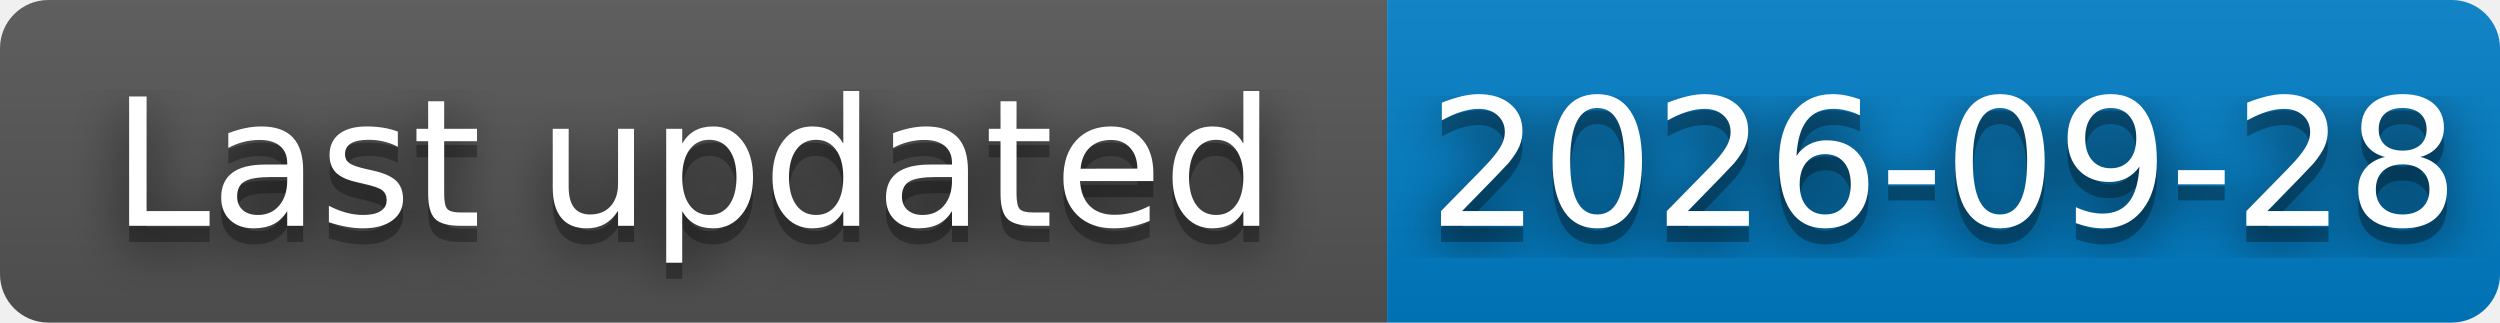
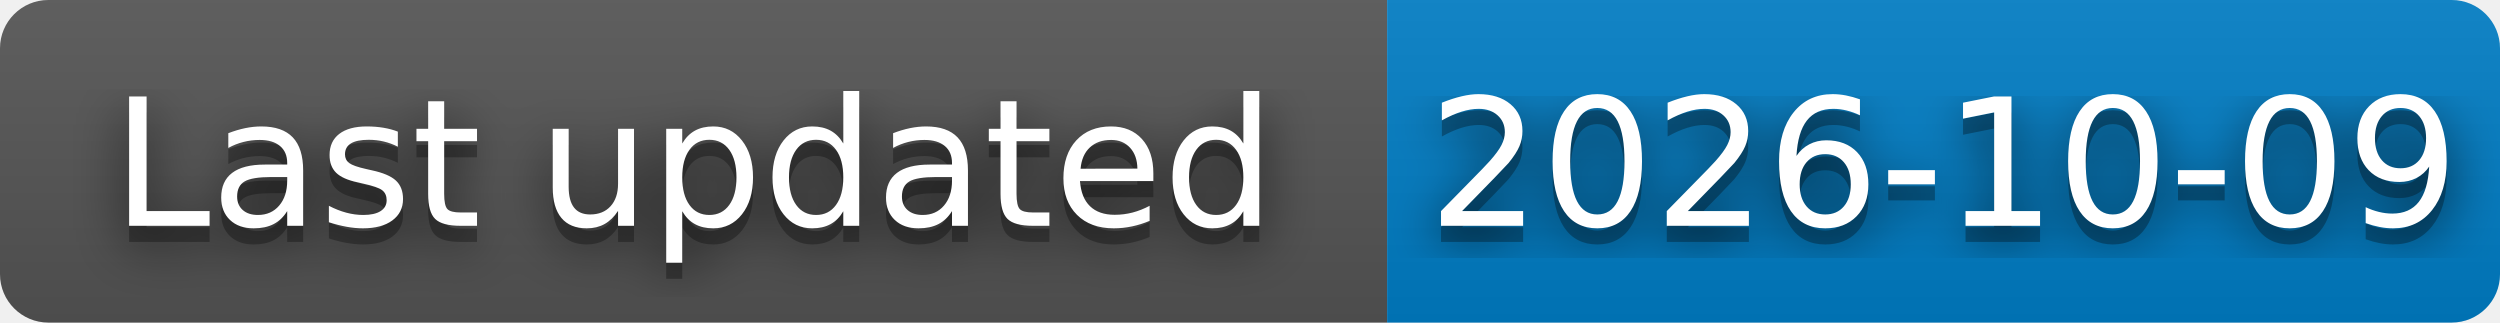
- <svg xmlns="http://www.w3.org/2000/svg" width="155" height="20" role="img" aria-label="Last updated: 2026-09-28">
+ <svg xmlns="http://www.w3.org/2000/svg" width="155" height="20" role="img" aria-label="Last updated: 2026-10-09">
  <filter id="blur">
    <feGaussianBlur stdDeviation="16" />
  </filter>
  <linearGradient id="s" x2="0" y2="100%">
    <stop offset="0" stop-color="#bbb" stop-opacity=".1" />
    <stop offset="1" stop-opacity=".1" />
  </linearGradient>
  <clipPath id="r">
    <rect width="155" height="20" rx="3" />
  </clipPath>
  <g clip-path="url(#r)">
    <rect width="86" height="20" fill="#555" />
    <rect x="86" width="69" height="20" fill="#007ec6" />
    <rect width="155" height="20" fill="url(#s)" />
  </g>
  <g fill="#fff" text-anchor="middle" font-family="Verdana,Geneva,DejaVu Sans,sans-serif" text-rendering="geometricPrecision" font-size="110">
    <g transform="scale(.1)">
      <g aria-hidden="true" fill="#010101">
        <text x="430" y="150" fill-opacity=".8" filter="url(#blur)" textLength="740">Last updated</text>
        <text x="430" y="150" fill-opacity=".3" textLength="740">Last updated</text>
      </g>
      <text x="430" y="140" textLength="740">Last updated</text>
    </g>
    <g transform="scale(.1)">
      <g aria-hidden="true" fill="#010101">
-         <text x="1205" y="150" fill-opacity=".8" filter="url(#blur)" textLength="610">2026-09-28</text>
-         <text x="1205" y="150" fill-opacity=".3" textLength="610">2026-09-28</text>
+         <text x="1205" y="150" fill-opacity=".8" filter="url(#blur)" textLength="610">2026-10-09</text>
+         <text x="1205" y="150" fill-opacity=".3" textLength="610">2026-10-09</text>
      </g>
-       <text x="1205" y="140" textLength="610">2026-09-28</text>
+       <text x="1205" y="140" textLength="610">2026-10-09</text>
    </g>
  </g>
</svg>
